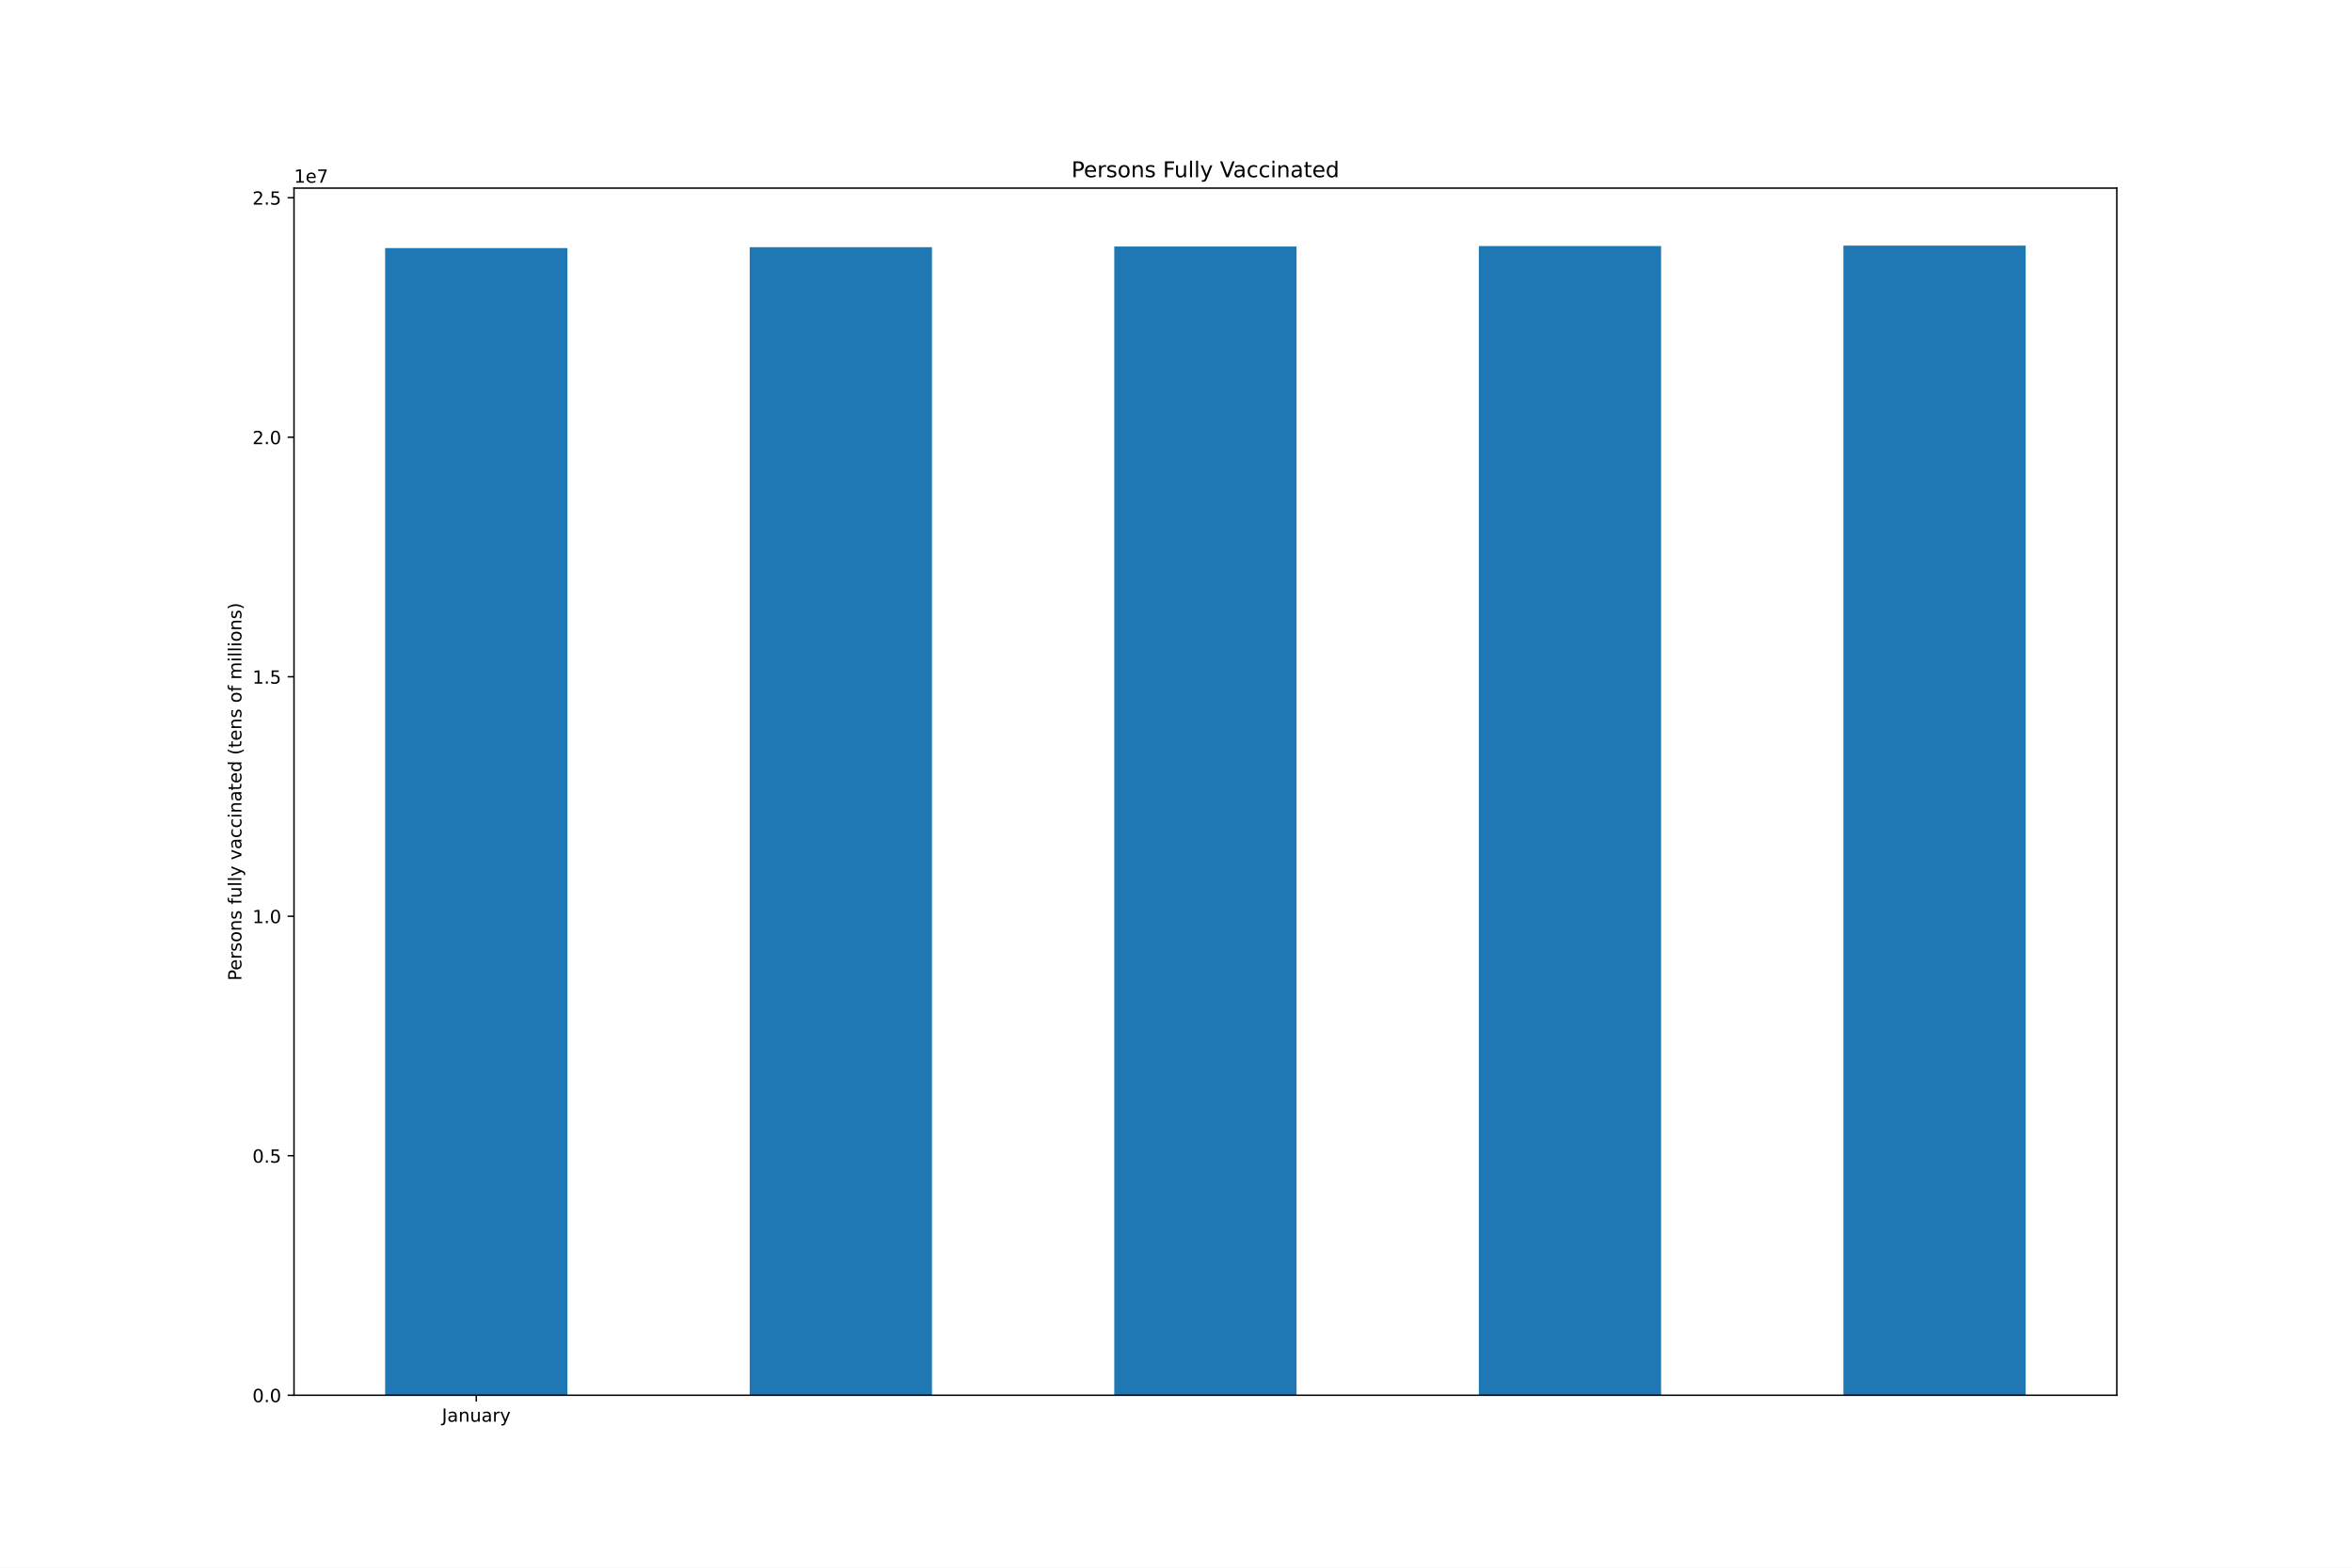
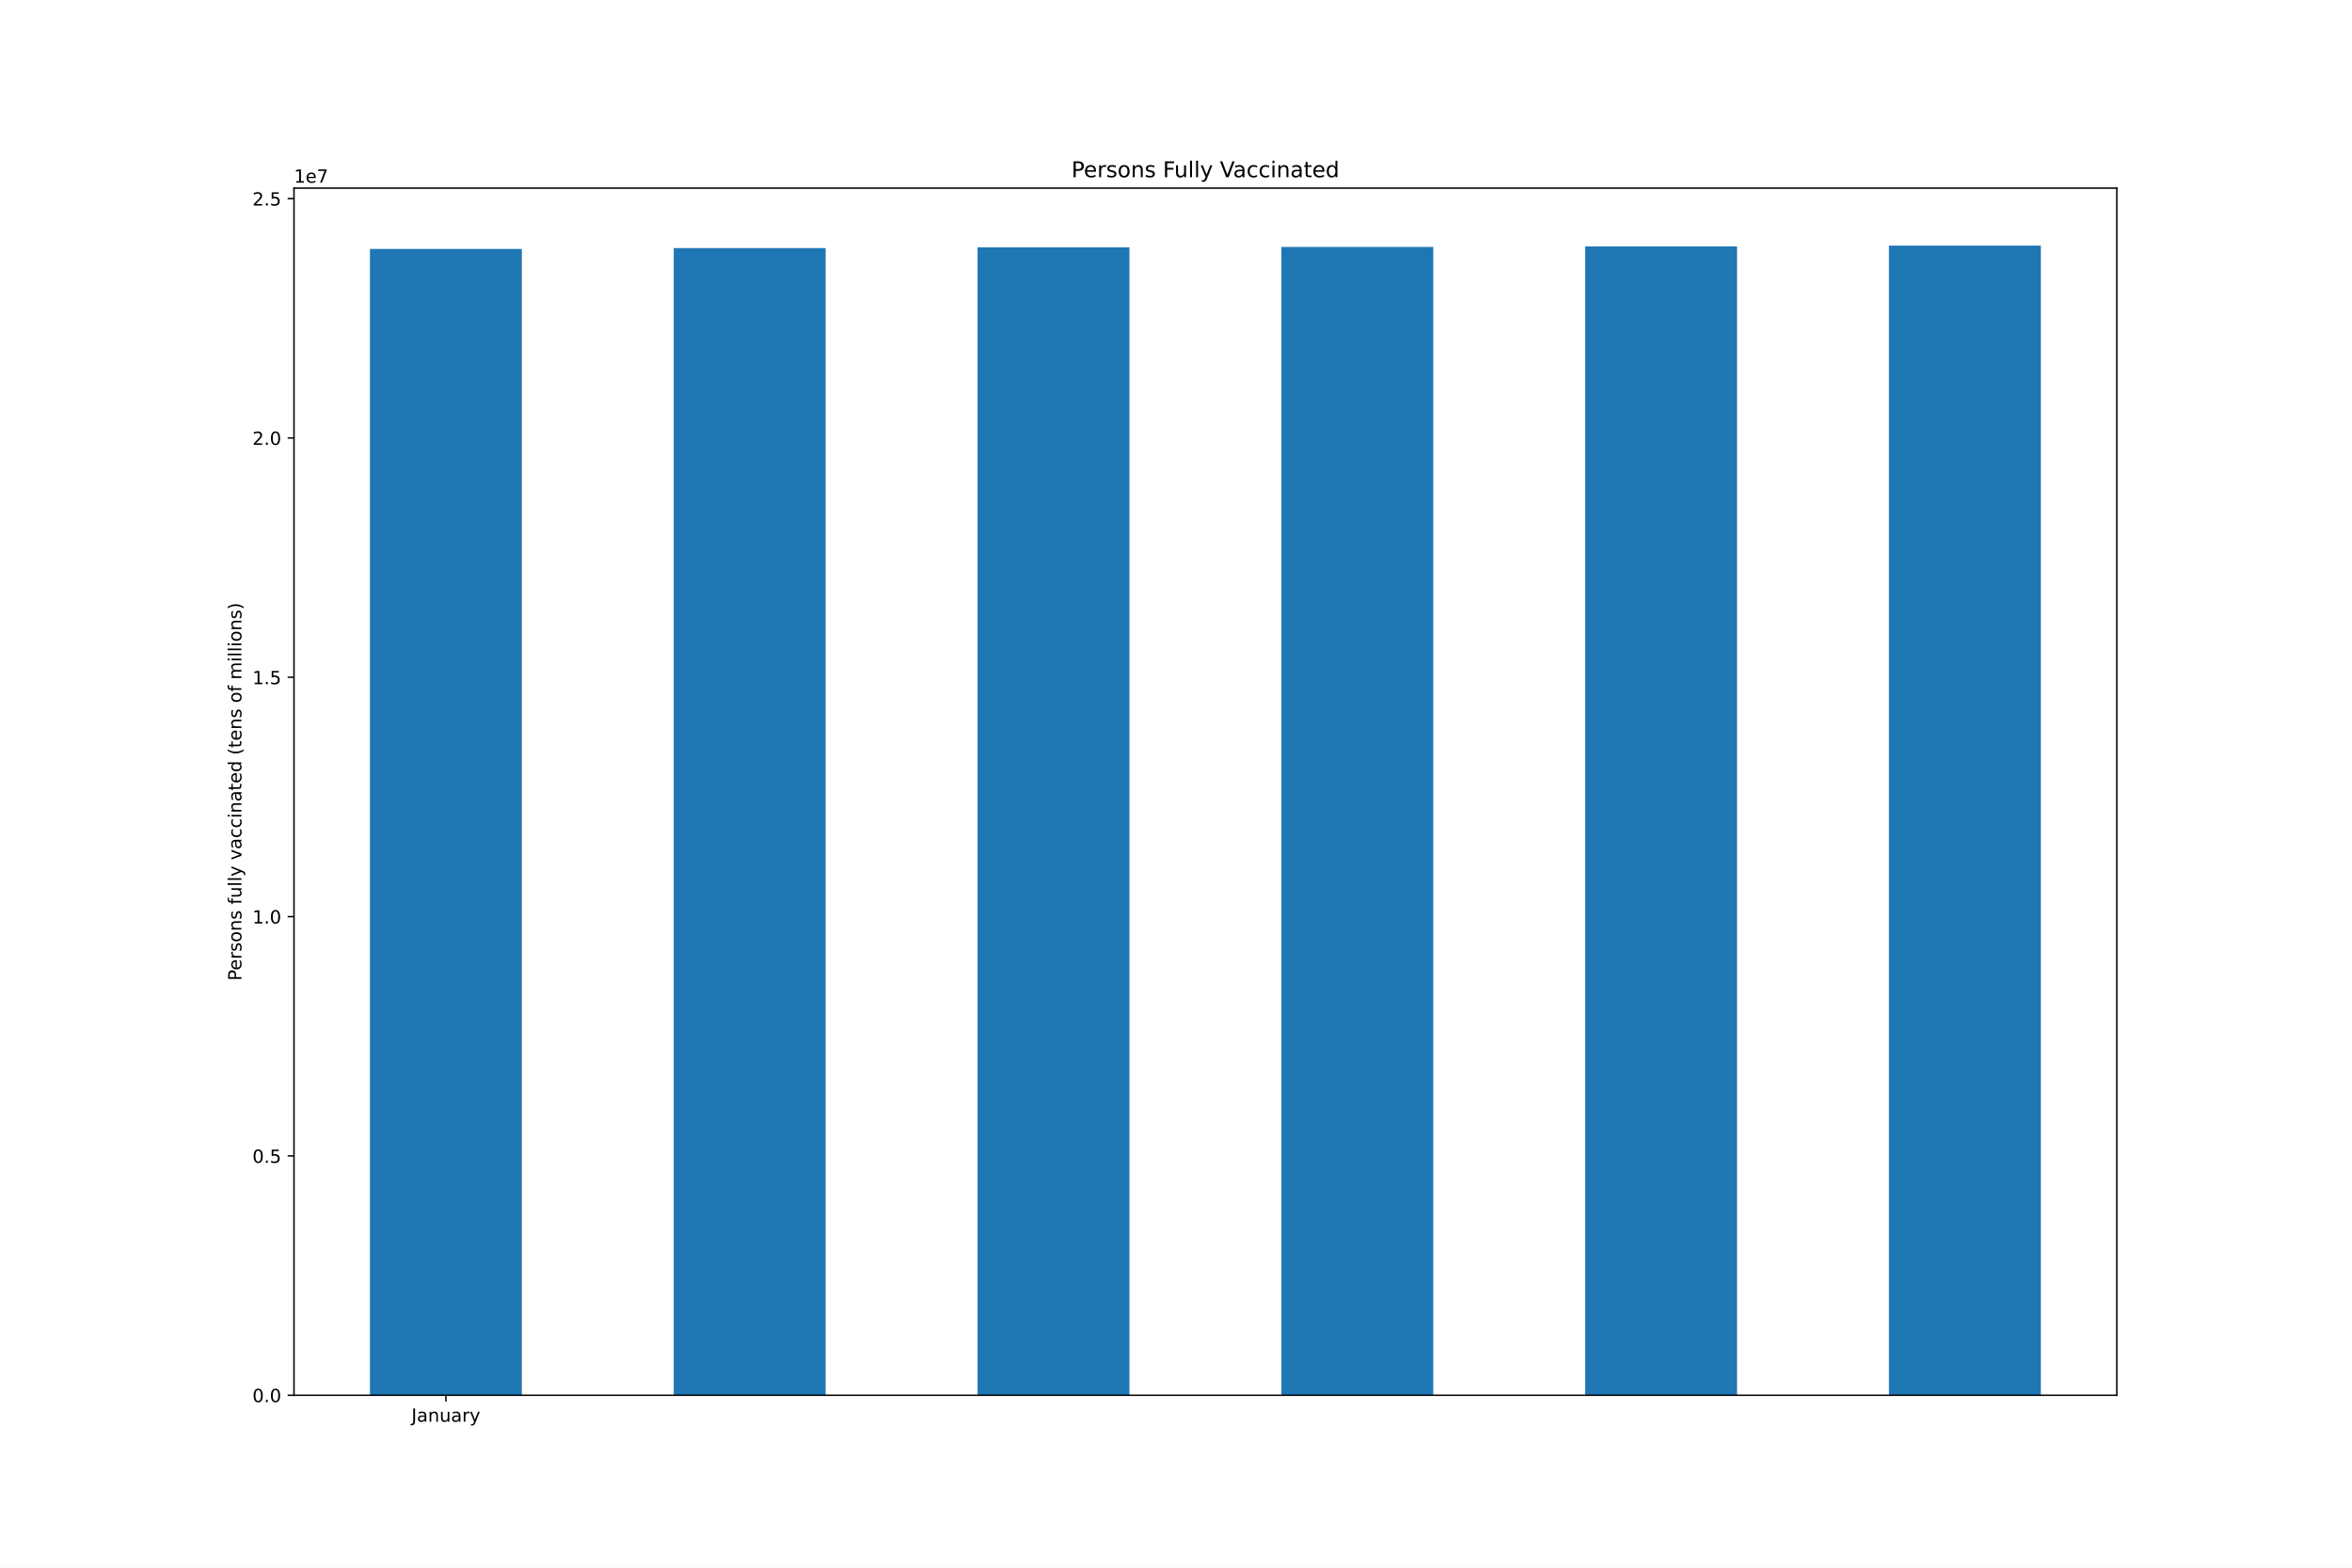
<svg xmlns="http://www.w3.org/2000/svg" xmlns:xlink="http://www.w3.org/1999/xlink" height="864pt" version="1.1" viewBox="0 0 1296 864" width="1296pt">
  <defs>
    <style type="text/css">*{stroke-linecap:butt;stroke-linejoin:round;}</style>
  </defs>
  <g id="figure_1">
    <g id="patch_1">
      <path d="M 0 864  L 1296 864  L 1296 0  L 0 0  z " style="fill:#ffffff;" />
    </g>
    <g id="axes_1">
      <g id="patch_2">
        <path d="M 162 768.96  L 1166.4 768.96  L 1166.4 103.68  L 162 103.68  z " style="fill:#ffffff;" />
      </g>
      <g id="patch_3">
-         <path clip-path="url(#p90f5ba6aec)" d="M 212.22 768.96  L 312.66 768.96  L 312.66 136.736  L 212.22 136.736  z " style="fill:#1f77b4;" />
+         <path clip-path="url(#p688ab1b3d3)" d="M 203.85 768.96  L 287.55 768.96  L 287.55 137.209  L 203.85 137.209  z " style="fill:#1f77b4;" />
      </g>
      <g id="patch_4">
-         <path clip-path="url(#p90f5ba6aec)" d="M 413.1 768.96  L 513.54 768.96  L 513.54 136.242  L 413.1 136.242  z " style="fill:#1f77b4;" />
+         <path clip-path="url(#p688ab1b3d3)" d="M 371.25 768.96  L 454.95 768.96  L 454.95 136.715  L 371.25 136.715  z " style="fill:#1f77b4;" />
      </g>
      <g id="patch_5">
-         <path clip-path="url(#p90f5ba6aec)" d="M 613.98 768.96  L 714.42 768.96  L 714.42 135.845  L 613.98 135.845  z " style="fill:#1f77b4;" />
+         <path clip-path="url(#p688ab1b3d3)" d="M 538.65 768.96  L 622.35 768.96  L 622.35 136.319  L 538.65 136.319  z " style="fill:#1f77b4;" />
      </g>
      <g id="patch_6">
-         <path clip-path="url(#p90f5ba6aec)" d="M 814.86 768.96  L 915.3 768.96  L 915.3 135.616  L 814.86 135.616  z " style="fill:#1f77b4;" />
+         <path clip-path="url(#p688ab1b3d3)" d="M 706.05 768.96  L 789.75 768.96  L 789.75 136.09  L 706.05 136.09  z " style="fill:#1f77b4;" />
      </g>
      <g id="patch_7">
-         <path clip-path="url(#p90f5ba6aec)" d="M 1015.74 768.96  L 1116.18 768.96  L 1116.18 135.36  L 1015.74 135.36  z " style="fill:#1f77b4;" />
+         <path clip-path="url(#p688ab1b3d3)" d="M 873.45 768.96  L 957.15 768.96  L 957.15 135.834  L 873.45 135.834  z " style="fill:#1f77b4;" />
+       </g>
+       <g id="patch_8">
+         <path clip-path="url(#p688ab1b3d3)" d="M 1040.85 768.96  L 1124.55 768.96  L 1124.55 135.36  L 1040.85 135.36  z " style="fill:#1f77b4;" />
      </g>
      <g id="matplotlib.axis_1">
        <g id="xtick_1">
          <g id="line2d_1">
            <defs>
-               <path d="M 0 0  L 0 3.5  " id="me7150d6f95" style="stroke:#000000;stroke-width:0.8;" />
-             </defs>
-             <g>
-               <use style="stroke:#000000;stroke-width:0.8;" x="262.44" xlink:href="#me7150d6f95" y="768.96" />
+               <path d="M 0 0  L 0 3.5  " id="m303ac2e91f" style="stroke:#000000;stroke-width:0.8;" />
+             </defs>
+             <g>
+               <use style="stroke:#000000;stroke-width:0.8;" x="245.7" xlink:href="#m303ac2e91f" y="768.96" />
            </g>
          </g>
          <g id="text_1">
-             <g transform="translate(243.4845 783.5584)scale(0.1 -0.1)">
+             <g transform="translate(226.7445 783.5584)scale(0.1 -0.1)">
              <defs>
                <path d="M 628 4666  L 1259 4666  L 1259 325  Q 1259 -519 939 -900  Q 619 -1281 -91 -1281  L -331 -1281  L -331 -750  L -134 -750  Q 284 -750 456 -515  Q 628 -281 628 325  L 628 4666  z " id="DejaVuSans-4a" transform="scale(0.015625)" />
                <path d="M 2194 1759  Q 1497 1759 1228 1600  Q 959 1441 959 1056  Q 959 750 1161 570  Q 1363 391 1709 391  Q 2188 391 2477 730  Q 2766 1069 2766 1631  L 2766 1759  L 2194 1759  z M 3341 1997  L 3341 0  L 2766 0  L 2766 531  Q 2569 213 2275 61  Q 1981 -91 1556 -91  Q 1019 -91 701 211  Q 384 513 384 1019  Q 384 1609 779 1909  Q 1175 2209 1959 2209  L 2766 2209  L 2766 2266  Q 2766 2663 2505 2880  Q 2244 3097 1772 3097  Q 1472 3097 1187 3025  Q 903 2953 641 2809  L 641 3341  Q 956 3463 1253 3523  Q 1550 3584 1831 3584  Q 2591 3584 2966 3190  Q 3341 2797 3341 1997  z " id="DejaVuSans-61" transform="scale(0.015625)" />
                <path d="M 3513 2113  L 3513 0  L 2938 0  L 2938 2094  Q 2938 2591 2744 2837  Q 2550 3084 2163 3084  Q 1697 3084 1428 2787  Q 1159 2491 1159 1978  L 1159 0  L 581 0  L 581 3500  L 1159 3500  L 1159 2956  Q 1366 3272 1645 3428  Q 1925 3584 2291 3584  Q 2894 3584 3203 3211  Q 3513 2838 3513 2113  z " id="DejaVuSans-6e" transform="scale(0.015625)" />
                <path d="M 544 1381  L 544 3500  L 1119 3500  L 1119 1403  Q 1119 906 1312 657  Q 1506 409 1894 409  Q 2359 409 2629 706  Q 2900 1003 2900 1516  L 2900 3500  L 3475 3500  L 3475 0  L 2900 0  L 2900 538  Q 2691 219 2414 64  Q 2138 -91 1772 -91  Q 1169 -91 856 284  Q 544 659 544 1381  z M 1991 3584  L 1991 3584  z " id="DejaVuSans-75" transform="scale(0.015625)" />
                <path d="M 2631 2963  Q 2534 3019 2420 3045  Q 2306 3072 2169 3072  Q 1681 3072 1420 2755  Q 1159 2438 1159 1844  L 1159 0  L 581 0  L 581 3500  L 1159 3500  L 1159 2956  Q 1341 3275 1631 3429  Q 1922 3584 2338 3584  Q 2397 3584 2469 3576  Q 2541 3569 2628 3553  L 2631 2963  z " id="DejaVuSans-72" transform="scale(0.015625)" />
                <path d="M 2059 -325  Q 1816 -950 1584 -1140  Q 1353 -1331 966 -1331  L 506 -1331  L 506 -850  L 844 -850  Q 1081 -850 1212 -737  Q 1344 -625 1503 -206  L 1606 56  L 191 3500  L 800 3500  L 1894 763  L 2988 3500  L 3597 3500  L 2059 -325  z " id="DejaVuSans-79" transform="scale(0.015625)" />
              </defs>
              <use xlink:href="#DejaVuSans-4a" />
              <use x="29.492" xlink:href="#DejaVuSans-61" />
              <use x="90.771" xlink:href="#DejaVuSans-6e" />
              <use x="154.15" xlink:href="#DejaVuSans-75" />
              <use x="217.529" xlink:href="#DejaVuSans-61" />
              <use x="278.809" xlink:href="#DejaVuSans-72" />
              <use x="319.922" xlink:href="#DejaVuSans-79" />
            </g>
          </g>
        </g>
      </g>
      <g id="matplotlib.axis_2">
        <g id="ytick_1">
          <g id="line2d_2">
            <defs>
-               <path d="M 0 0  L -3.5 0  " id="m475085f0a1" style="stroke:#000000;stroke-width:0.8;" />
-             </defs>
-             <g>
-               <use style="stroke:#000000;stroke-width:0.8;" x="162" xlink:href="#m475085f0a1" y="768.96" />
+               <path d="M 0 0  L -3.5 0  " id="m7082f37a0d" style="stroke:#000000;stroke-width:0.8;" />
+             </defs>
+             <g>
+               <use style="stroke:#000000;stroke-width:0.8;" x="162" xlink:href="#m7082f37a0d" y="768.96" />
            </g>
          </g>
          <g id="text_2">
            <g transform="translate(139.0969 772.7592)scale(0.1 -0.1)">
              <defs>
                <path d="M 2034 4250  Q 1547 4250 1301 3770  Q 1056 3291 1056 2328  Q 1056 1369 1301 889  Q 1547 409 2034 409  Q 2525 409 2770 889  Q 3016 1369 3016 2328  Q 3016 3291 2770 3770  Q 2525 4250 2034 4250  z M 2034 4750  Q 2819 4750 3233 4129  Q 3647 3509 3647 2328  Q 3647 1150 3233 529  Q 2819 -91 2034 -91  Q 1250 -91 836 529  Q 422 1150 422 2328  Q 422 3509 836 4129  Q 1250 4750 2034 4750  z " id="DejaVuSans-30" transform="scale(0.015625)" />
                <path d="M 684 794  L 1344 794  L 1344 0  L 684 0  L 684 794  z " id="DejaVuSans-2e" transform="scale(0.015625)" />
              </defs>
              <use xlink:href="#DejaVuSans-30" />
              <use x="63.623" xlink:href="#DejaVuSans-2e" />
              <use x="95.41" xlink:href="#DejaVuSans-30" />
            </g>
          </g>
        </g>
        <g id="ytick_2">
          <g id="line2d_3">
            <g>
-               <use style="stroke:#000000;stroke-width:0.8;" x="162" xlink:href="#m475085f0a1" y="636.965" />
+               <use style="stroke:#000000;stroke-width:0.8;" x="162" xlink:href="#m7082f37a0d" y="637.064" />
            </g>
          </g>
          <g id="text_3">
-             <g transform="translate(139.0969 640.7644)scale(0.1 -0.1)">
+             <g transform="translate(139.0969 640.8631)scale(0.1 -0.1)">
              <defs>
                <path d="M 691 4666  L 3169 4666  L 3169 4134  L 1269 4134  L 1269 2991  Q 1406 3038 1543 3061  Q 1681 3084 1819 3084  Q 2600 3084 3056 2656  Q 3513 2228 3513 1497  Q 3513 744 3044 326  Q 2575 -91 1722 -91  Q 1428 -91 1123 -41  Q 819 9 494 109  L 494 744  Q 775 591 1075 516  Q 1375 441 1709 441  Q 2250 441 2565 725  Q 2881 1009 2881 1497  Q 2881 1984 2565 2268  Q 2250 2553 1709 2553  Q 1456 2553 1204 2497  Q 953 2441 691 2322  L 691 4666  z " id="DejaVuSans-35" transform="scale(0.015625)" />
              </defs>
              <use xlink:href="#DejaVuSans-30" />
              <use x="63.623" xlink:href="#DejaVuSans-2e" />
              <use x="95.41" xlink:href="#DejaVuSans-35" />
            </g>
          </g>
        </g>
        <g id="ytick_3">
          <g id="line2d_4">
            <g>
-               <use style="stroke:#000000;stroke-width:0.8;" x="162" xlink:href="#m475085f0a1" y="504.97" />
+               <use style="stroke:#000000;stroke-width:0.8;" x="162" xlink:href="#m7082f37a0d" y="505.168" />
            </g>
          </g>
          <g id="text_4">
-             <g transform="translate(139.0969 508.7696)scale(0.1 -0.1)">
+             <g transform="translate(139.0969 508.967)scale(0.1 -0.1)">
              <defs>
                <path d="M 794 531  L 1825 531  L 1825 4091  L 703 3866  L 703 4441  L 1819 4666  L 2450 4666  L 2450 531  L 3481 531  L 3481 0  L 794 0  L 794 531  z " id="DejaVuSans-31" transform="scale(0.015625)" />
              </defs>
              <use xlink:href="#DejaVuSans-31" />
              <use x="63.623" xlink:href="#DejaVuSans-2e" />
              <use x="95.41" xlink:href="#DejaVuSans-30" />
            </g>
          </g>
        </g>
        <g id="ytick_4">
          <g id="line2d_5">
            <g>
-               <use style="stroke:#000000;stroke-width:0.8;" x="162" xlink:href="#m475085f0a1" y="372.976" />
+               <use style="stroke:#000000;stroke-width:0.8;" x="162" xlink:href="#m7082f37a0d" y="373.272" />
            </g>
          </g>
          <g id="text_5">
-             <g transform="translate(139.0969 376.7747)scale(0.1 -0.1)">
+             <g transform="translate(139.0969 377.0708)scale(0.1 -0.1)">
              <use xlink:href="#DejaVuSans-31" />
              <use x="63.623" xlink:href="#DejaVuSans-2e" />
              <use x="95.41" xlink:href="#DejaVuSans-35" />
            </g>
          </g>
        </g>
        <g id="ytick_5">
          <g id="line2d_6">
            <g>
-               <use style="stroke:#000000;stroke-width:0.8;" x="162" xlink:href="#m475085f0a1" y="240.981" />
+               <use style="stroke:#000000;stroke-width:0.8;" x="162" xlink:href="#m7082f37a0d" y="241.375" />
            </g>
          </g>
          <g id="text_6">
-             <g transform="translate(139.0969 244.7799)scale(0.1 -0.1)">
+             <g transform="translate(139.0969 245.1747)scale(0.1 -0.1)">
              <defs>
                <path d="M 1228 531  L 3431 531  L 3431 0  L 469 0  L 469 531  Q 828 903 1448 1529  Q 2069 2156 2228 2338  Q 2531 2678 2651 2914  Q 2772 3150 2772 3378  Q 2772 3750 2511 3984  Q 2250 4219 1831 4219  Q 1534 4219 1204 4116  Q 875 4013 500 3803  L 500 4441  Q 881 4594 1212 4672  Q 1544 4750 1819 4750  Q 2544 4750 2975 4387  Q 3406 4025 3406 3419  Q 3406 3131 3298 2873  Q 3191 2616 2906 2266  Q 2828 2175 2409 1742  Q 1991 1309 1228 531  z " id="DejaVuSans-32" transform="scale(0.015625)" />
              </defs>
              <use xlink:href="#DejaVuSans-32" />
              <use x="63.623" xlink:href="#DejaVuSans-2e" />
              <use x="95.41" xlink:href="#DejaVuSans-30" />
            </g>
          </g>
        </g>
        <g id="ytick_6">
          <g id="line2d_7">
            <g>
-               <use style="stroke:#000000;stroke-width:0.8;" x="162" xlink:href="#m475085f0a1" y="108.986" />
+               <use style="stroke:#000000;stroke-width:0.8;" x="162" xlink:href="#m7082f37a0d" y="109.479" />
            </g>
          </g>
          <g id="text_7">
-             <g transform="translate(139.0969 112.7851)scale(0.1 -0.1)">
+             <g transform="translate(139.0969 113.2786)scale(0.1 -0.1)">
              <use xlink:href="#DejaVuSans-32" />
              <use x="63.623" xlink:href="#DejaVuSans-2e" />
              <use x="95.41" xlink:href="#DejaVuSans-35" />
            </g>
          </g>
        </g>
        <g id="text_8">
          <g transform="translate(133.0172 540.4802)rotate(-90)scale(0.1 -0.1)">
            <defs>
              <path d="M 1259 4147  L 1259 2394  L 2053 2394  Q 2494 2394 2734 2622  Q 2975 2850 2975 3272  Q 2975 3691 2734 3919  Q 2494 4147 2053 4147  L 1259 4147  z M 628 4666  L 2053 4666  Q 2838 4666 3239 4311  Q 3641 3956 3641 3272  Q 3641 2581 3239 2228  Q 2838 1875 2053 1875  L 1259 1875  L 1259 0  L 628 0  L 628 4666  z " id="DejaVuSans-50" transform="scale(0.015625)" />
              <path d="M 3597 1894  L 3597 1613  L 953 1613  Q 991 1019 1311 708  Q 1631 397 2203 397  Q 2534 397 2845 478  Q 3156 559 3463 722  L 3463 178  Q 3153 47 2828 -22  Q 2503 -91 2169 -91  Q 1331 -91 842 396  Q 353 884 353 1716  Q 353 2575 817 3079  Q 1281 3584 2069 3584  Q 2775 3584 3186 3129  Q 3597 2675 3597 1894  z M 3022 2063  Q 3016 2534 2758 2815  Q 2500 3097 2075 3097  Q 1594 3097 1305 2825  Q 1016 2553 972 2059  L 3022 2063  z " id="DejaVuSans-65" transform="scale(0.015625)" />
              <path d="M 2834 3397  L 2834 2853  Q 2591 2978 2328 3040  Q 2066 3103 1784 3103  Q 1356 3103 1142 2972  Q 928 2841 928 2578  Q 928 2378 1081 2264  Q 1234 2150 1697 2047  L 1894 2003  Q 2506 1872 2764 1633  Q 3022 1394 3022 966  Q 3022 478 2636 193  Q 2250 -91 1575 -91  Q 1294 -91 989 -36  Q 684 19 347 128  L 347 722  Q 666 556 975 473  Q 1284 391 1588 391  Q 1994 391 2212 530  Q 2431 669 2431 922  Q 2431 1156 2273 1281  Q 2116 1406 1581 1522  L 1381 1569  Q 847 1681 609 1914  Q 372 2147 372 2553  Q 372 3047 722 3315  Q 1072 3584 1716 3584  Q 2034 3584 2315 3537  Q 2597 3491 2834 3397  z " id="DejaVuSans-73" transform="scale(0.015625)" />
              <path d="M 1959 3097  Q 1497 3097 1228 2736  Q 959 2375 959 1747  Q 959 1119 1226 758  Q 1494 397 1959 397  Q 2419 397 2687 759  Q 2956 1122 2956 1747  Q 2956 2369 2687 2733  Q 2419 3097 1959 3097  z M 1959 3584  Q 2709 3584 3137 3096  Q 3566 2609 3566 1747  Q 3566 888 3137 398  Q 2709 -91 1959 -91  Q 1206 -91 779 398  Q 353 888 353 1747  Q 353 2609 779 3096  Q 1206 3584 1959 3584  z " id="DejaVuSans-6f" transform="scale(0.015625)" />
              <path id="DejaVuSans-20" transform="scale(0.015625)" />
              <path d="M 2375 4863  L 2375 4384  L 1825 4384  Q 1516 4384 1395 4259  Q 1275 4134 1275 3809  L 1275 3500  L 2222 3500  L 2222 3053  L 1275 3053  L 1275 0  L 697 0  L 697 3053  L 147 3053  L 147 3500  L 697 3500  L 697 3744  Q 697 4328 969 4595  Q 1241 4863 1831 4863  L 2375 4863  z " id="DejaVuSans-66" transform="scale(0.015625)" />
              <path d="M 603 4863  L 1178 4863  L 1178 0  L 603 0  L 603 4863  z " id="DejaVuSans-6c" transform="scale(0.015625)" />
              <path d="M 191 3500  L 800 3500  L 1894 563  L 2988 3500  L 3597 3500  L 2284 0  L 1503 0  L 191 3500  z " id="DejaVuSans-76" transform="scale(0.015625)" />
              <path d="M 3122 3366  L 3122 2828  Q 2878 2963 2633 3030  Q 2388 3097 2138 3097  Q 1578 3097 1268 2742  Q 959 2388 959 1747  Q 959 1106 1268 751  Q 1578 397 2138 397  Q 2388 397 2633 464  Q 2878 531 3122 666  L 3122 134  Q 2881 22 2623 -34  Q 2366 -91 2075 -91  Q 1284 -91 818 406  Q 353 903 353 1747  Q 353 2603 823 3093  Q 1294 3584 2113 3584  Q 2378 3584 2631 3529  Q 2884 3475 3122 3366  z " id="DejaVuSans-63" transform="scale(0.015625)" />
              <path d="M 603 3500  L 1178 3500  L 1178 0  L 603 0  L 603 3500  z M 603 4863  L 1178 4863  L 1178 4134  L 603 4134  L 603 4863  z " id="DejaVuSans-69" transform="scale(0.015625)" />
              <path d="M 1172 4494  L 1172 3500  L 2356 3500  L 2356 3053  L 1172 3053  L 1172 1153  Q 1172 725 1289 603  Q 1406 481 1766 481  L 2356 481  L 2356 0  L 1766 0  Q 1100 0 847 248  Q 594 497 594 1153  L 594 3053  L 172 3053  L 172 3500  L 594 3500  L 594 4494  L 1172 4494  z " id="DejaVuSans-74" transform="scale(0.015625)" />
              <path d="M 2906 2969  L 2906 4863  L 3481 4863  L 3481 0  L 2906 0  L 2906 525  Q 2725 213 2448 61  Q 2172 -91 1784 -91  Q 1150 -91 751 415  Q 353 922 353 1747  Q 353 2572 751 3078  Q 1150 3584 1784 3584  Q 2172 3584 2448 3432  Q 2725 3281 2906 2969  z M 947 1747  Q 947 1113 1208 752  Q 1469 391 1925 391  Q 2381 391 2643 752  Q 2906 1113 2906 1747  Q 2906 2381 2643 2742  Q 2381 3103 1925 3103  Q 1469 3103 1208 2742  Q 947 2381 947 1747  z " id="DejaVuSans-64" transform="scale(0.015625)" />
              <path d="M 1984 4856  Q 1566 4138 1362 3434  Q 1159 2731 1159 2009  Q 1159 1288 1364 580  Q 1569 -128 1984 -844  L 1484 -844  Q 1016 -109 783 600  Q 550 1309 550 2009  Q 550 2706 781 3412  Q 1013 4119 1484 4856  L 1984 4856  z " id="DejaVuSans-28" transform="scale(0.015625)" />
              <path d="M 3328 2828  Q 3544 3216 3844 3400  Q 4144 3584 4550 3584  Q 5097 3584 5394 3201  Q 5691 2819 5691 2113  L 5691 0  L 5113 0  L 5113 2094  Q 5113 2597 4934 2840  Q 4756 3084 4391 3084  Q 3944 3084 3684 2787  Q 3425 2491 3425 1978  L 3425 0  L 2847 0  L 2847 2094  Q 2847 2600 2669 2842  Q 2491 3084 2119 3084  Q 1678 3084 1418 2786  Q 1159 2488 1159 1978  L 1159 0  L 581 0  L 581 3500  L 1159 3500  L 1159 2956  Q 1356 3278 1631 3431  Q 1906 3584 2284 3584  Q 2666 3584 2933 3390  Q 3200 3197 3328 2828  z " id="DejaVuSans-6d" transform="scale(0.015625)" />
              <path d="M 513 4856  L 1013 4856  Q 1481 4119 1714 3412  Q 1947 2706 1947 2009  Q 1947 1309 1714 600  Q 1481 -109 1013 -844  L 513 -844  Q 928 -128 1133 580  Q 1338 1288 1338 2009  Q 1338 2731 1133 3434  Q 928 4138 513 4856  z " id="DejaVuSans-29" transform="scale(0.015625)" />
            </defs>
            <use xlink:href="#DejaVuSans-50" />
            <use x="56.678" xlink:href="#DejaVuSans-65" />
            <use x="118.201" xlink:href="#DejaVuSans-72" />
            <use x="159.314" xlink:href="#DejaVuSans-73" />
            <use x="211.414" xlink:href="#DejaVuSans-6f" />
            <use x="272.596" xlink:href="#DejaVuSans-6e" />
            <use x="335.975" xlink:href="#DejaVuSans-73" />
            <use x="388.074" xlink:href="#DejaVuSans-20" />
            <use x="419.861" xlink:href="#DejaVuSans-66" />
            <use x="455.066" xlink:href="#DejaVuSans-75" />
            <use x="518.445" xlink:href="#DejaVuSans-6c" />
            <use x="546.229" xlink:href="#DejaVuSans-6c" />
            <use x="574.012" xlink:href="#DejaVuSans-79" />
            <use x="633.191" xlink:href="#DejaVuSans-20" />
            <use x="664.979" xlink:href="#DejaVuSans-76" />
            <use x="724.158" xlink:href="#DejaVuSans-61" />
            <use x="785.438" xlink:href="#DejaVuSans-63" />
            <use x="840.418" xlink:href="#DejaVuSans-63" />
            <use x="895.398" xlink:href="#DejaVuSans-69" />
            <use x="923.182" xlink:href="#DejaVuSans-6e" />
            <use x="986.561" xlink:href="#DejaVuSans-61" />
            <use x="1047.84" xlink:href="#DejaVuSans-74" />
            <use x="1087.049" xlink:href="#DejaVuSans-65" />
            <use x="1148.572" xlink:href="#DejaVuSans-64" />
            <use x="1212.049" xlink:href="#DejaVuSans-20" />
            <use x="1243.836" xlink:href="#DejaVuSans-28" />
            <use x="1282.85" xlink:href="#DejaVuSans-74" />
            <use x="1322.059" xlink:href="#DejaVuSans-65" />
            <use x="1383.582" xlink:href="#DejaVuSans-6e" />
            <use x="1446.961" xlink:href="#DejaVuSans-73" />
            <use x="1499.061" xlink:href="#DejaVuSans-20" />
            <use x="1530.848" xlink:href="#DejaVuSans-6f" />
            <use x="1592.029" xlink:href="#DejaVuSans-66" />
            <use x="1627.234" xlink:href="#DejaVuSans-20" />
            <use x="1659.021" xlink:href="#DejaVuSans-6d" />
            <use x="1756.434" xlink:href="#DejaVuSans-69" />
            <use x="1784.217" xlink:href="#DejaVuSans-6c" />
            <use x="1812" xlink:href="#DejaVuSans-6c" />
            <use x="1839.783" xlink:href="#DejaVuSans-69" />
            <use x="1867.566" xlink:href="#DejaVuSans-6f" />
            <use x="1928.748" xlink:href="#DejaVuSans-6e" />
            <use x="1992.127" xlink:href="#DejaVuSans-73" />
            <use x="2044.227" xlink:href="#DejaVuSans-29" />
          </g>
        </g>
        <g id="text_9">
          <g transform="translate(162 100.68)scale(0.1 -0.1)">
            <defs>
              <path d="M 525 4666  L 3525 4666  L 3525 4397  L 1831 0  L 1172 0  L 2766 4134  L 525 4134  L 525 4666  z " id="DejaVuSans-37" transform="scale(0.015625)" />
            </defs>
            <use xlink:href="#DejaVuSans-31" />
            <use x="63.623" xlink:href="#DejaVuSans-65" />
            <use x="125.146" xlink:href="#DejaVuSans-37" />
          </g>
        </g>
      </g>
-       <g id="patch_8">
+       <g id="patch_9">
        <path d="M 162 768.96  L 162 103.68  " style="fill:none;stroke:#000000;stroke-linecap:square;stroke-linejoin:miter;stroke-width:0.8;" />
      </g>
-       <g id="patch_9">
+       <g id="patch_10">
        <path d="M 1166.4 768.96  L 1166.4 103.68  " style="fill:none;stroke:#000000;stroke-linecap:square;stroke-linejoin:miter;stroke-width:0.8;" />
      </g>
-       <g id="patch_10">
+       <g id="patch_11">
        <path d="M 162 768.96  L 1166.4 768.96  " style="fill:none;stroke:#000000;stroke-linecap:square;stroke-linejoin:miter;stroke-width:0.8;" />
      </g>
-       <g id="patch_11">
+       <g id="patch_12">
        <path d="M 162 103.68  L 1166.4 103.68  " style="fill:none;stroke:#000000;stroke-linecap:square;stroke-linejoin:miter;stroke-width:0.8;" />
      </g>
      <g id="text_10">
        <g transform="translate(590.3803 97.68)scale(0.12 -0.12)">
          <defs>
            <path d="M 628 4666  L 3309 4666  L 3309 4134  L 1259 4134  L 1259 2759  L 3109 2759  L 3109 2228  L 1259 2228  L 1259 0  L 628 0  L 628 4666  z " id="DejaVuSans-46" transform="scale(0.015625)" />
            <path d="M 1831 0  L 50 4666  L 709 4666  L 2188 738  L 3669 4666  L 4325 4666  L 2547 0  L 1831 0  z " id="DejaVuSans-56" transform="scale(0.015625)" />
          </defs>
          <use xlink:href="#DejaVuSans-50" />
          <use x="56.678" xlink:href="#DejaVuSans-65" />
          <use x="118.201" xlink:href="#DejaVuSans-72" />
          <use x="159.314" xlink:href="#DejaVuSans-73" />
          <use x="211.414" xlink:href="#DejaVuSans-6f" />
          <use x="272.596" xlink:href="#DejaVuSans-6e" />
          <use x="335.975" xlink:href="#DejaVuSans-73" />
          <use x="388.074" xlink:href="#DejaVuSans-20" />
          <use x="419.861" xlink:href="#DejaVuSans-46" />
          <use x="471.881" xlink:href="#DejaVuSans-75" />
          <use x="535.26" xlink:href="#DejaVuSans-6c" />
          <use x="563.043" xlink:href="#DejaVuSans-6c" />
          <use x="590.826" xlink:href="#DejaVuSans-79" />
          <use x="650.006" xlink:href="#DejaVuSans-20" />
          <use x="681.793" xlink:href="#DejaVuSans-56" />
          <use x="742.451" xlink:href="#DejaVuSans-61" />
          <use x="803.73" xlink:href="#DejaVuSans-63" />
          <use x="858.711" xlink:href="#DejaVuSans-63" />
          <use x="913.691" xlink:href="#DejaVuSans-69" />
          <use x="941.475" xlink:href="#DejaVuSans-6e" />
          <use x="1004.854" xlink:href="#DejaVuSans-61" />
          <use x="1066.133" xlink:href="#DejaVuSans-74" />
          <use x="1105.342" xlink:href="#DejaVuSans-65" />
          <use x="1166.865" xlink:href="#DejaVuSans-64" />
        </g>
      </g>
    </g>
  </g>
  <defs>
-     <clipPath id="p90f5ba6aec">
+     <clipPath id="p688ab1b3d3">
      <rect height="665.28" width="1004.4" x="162" y="103.68" />
    </clipPath>
  </defs>
</svg>
